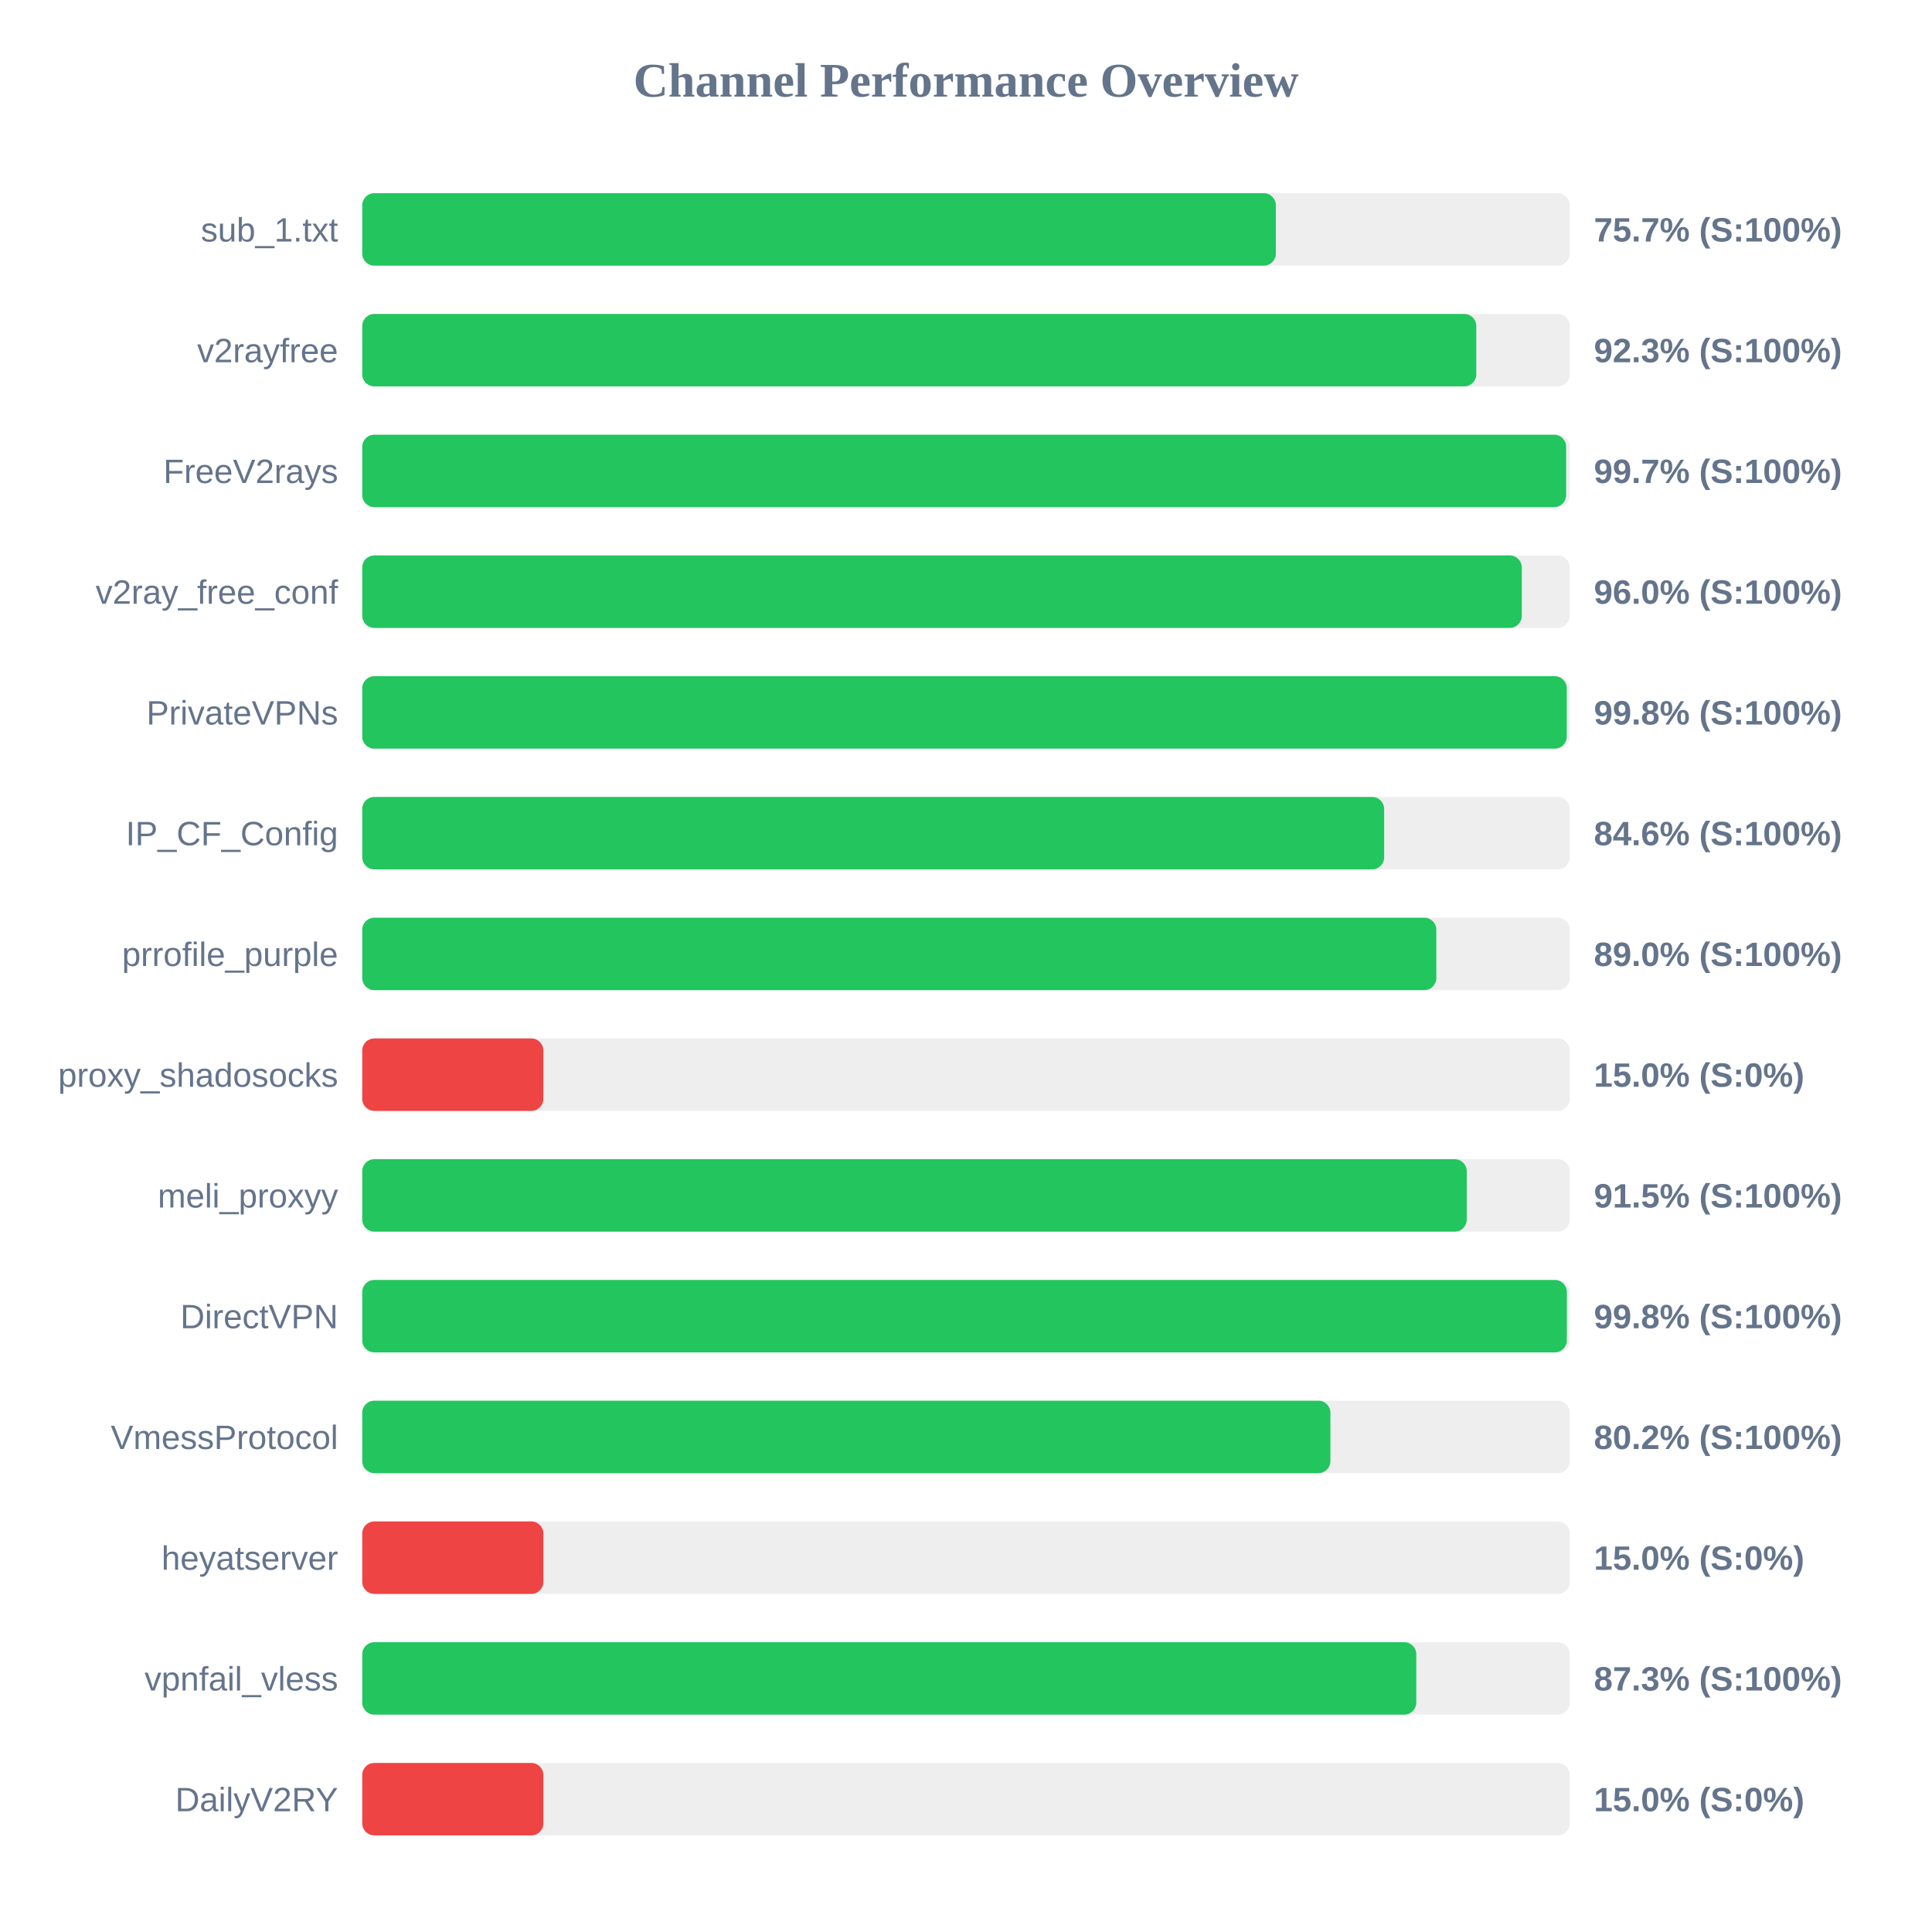
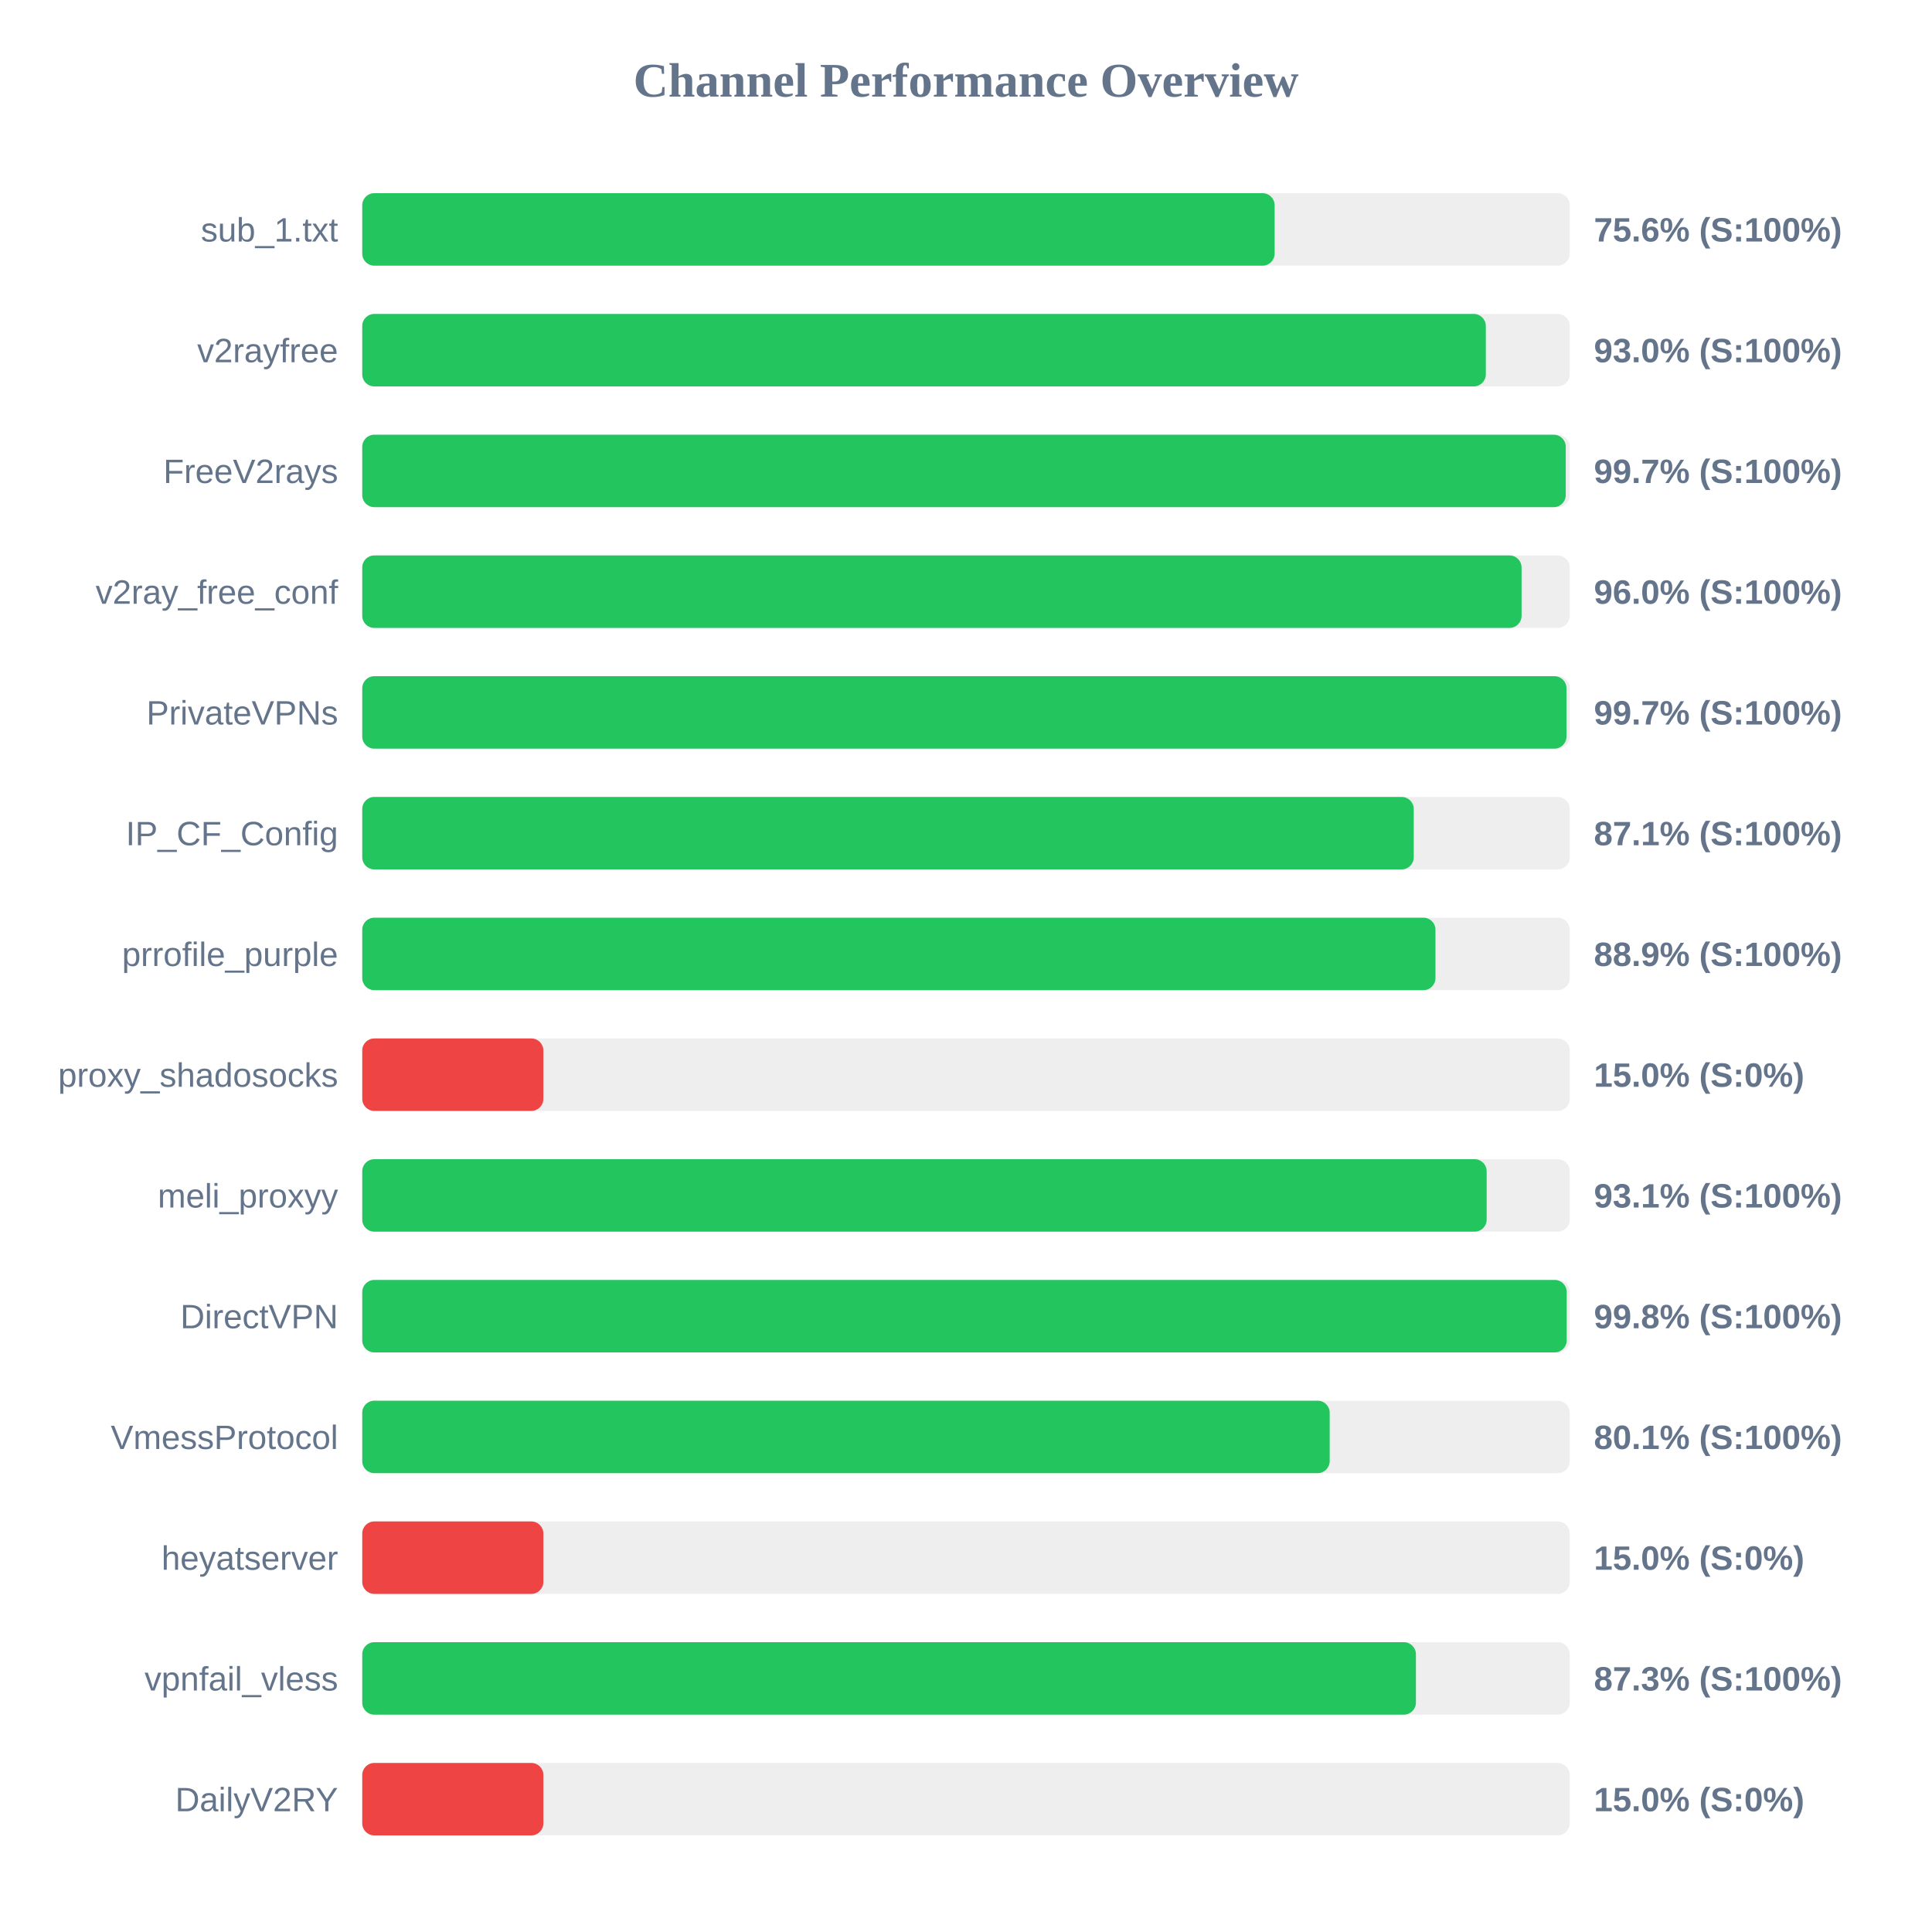
<svg xmlns="http://www.w3.org/2000/svg" width="800" height="800" version="1.1">
  <style>
        .row { font: 14px Arial; fill: #64748b; }
        .score { font: bold 14px Arial; fill: #64748b; }
    </style>
  <text x="400" y="40" text-anchor="middle" font-size="20px" font-weight="bold" fill="#64748b">Channel Performance Overview</text>
  <rect x="150" y="80" width="500" height="30" fill="#eee" rx="5" />
-   <rect x="150" y="80" width="378.3" height="30" fill="#22c55e" rx="5" />
+   <rect x="150" y="80" width="377.8" height="30" fill="#22c55e" rx="5" />
  <text x="140" y="100" text-anchor="end" class="row">sub_1.txt</text>
-   <text x="660" y="100" text-anchor="start" class="score">75.7% (S:100%)</text>
+   <text x="660" y="100" text-anchor="start" class="score">75.6% (S:100%)</text>
  <rect x="150" y="130" width="500" height="30" fill="#eee" rx="5" />
-   <rect x="150" y="130" width="461.3" height="30" fill="#22c55e" rx="5" />
+   <rect x="150" y="130" width="465.25" height="30" fill="#22c55e" rx="5" />
  <text x="140" y="150" text-anchor="end" class="row">v2rayfree</text>
-   <text x="660" y="150" text-anchor="start" class="score">92.3% (S:100%)</text>
+   <text x="660" y="150" text-anchor="start" class="score">93.0% (S:100%)</text>
  <rect x="150" y="180" width="500" height="30" fill="#eee" rx="5" />
-   <rect x="150" y="180" width="498.5" height="30" fill="#22c55e" rx="5" />
+   <rect x="150" y="180" width="498.35" height="30" fill="#22c55e" rx="5" />
  <text x="140" y="200" text-anchor="end" class="row">FreeV2rays</text>
  <text x="660" y="200" text-anchor="start" class="score">99.7% (S:100%)</text>
  <rect x="150" y="230" width="500" height="30" fill="#eee" rx="5" />
-   <rect x="150" y="230" width="480.15" height="30" fill="#22c55e" rx="5" />
+   <rect x="150" y="230" width="480.05" height="30" fill="#22c55e" rx="5" />
  <text x="140" y="250" text-anchor="end" class="row">v2ray_free_conf</text>
  <text x="660" y="250" text-anchor="start" class="score">96.0% (S:100%)</text>
  <rect x="150" y="280" width="500" height="30" fill="#eee" rx="5" />
-   <rect x="150" y="280" width="498.75" height="30" fill="#22c55e" rx="5" />
+   <rect x="150" y="280" width="498.65" height="30" fill="#22c55e" rx="5" />
  <text x="140" y="300" text-anchor="end" class="row">PrivateVPNs</text>
-   <text x="660" y="300" text-anchor="start" class="score">99.8% (S:100%)</text>
+   <text x="660" y="300" text-anchor="start" class="score">99.7% (S:100%)</text>
  <rect x="150" y="330" width="500" height="30" fill="#eee" rx="5" />
-   <rect x="150" y="330" width="423.15" height="30" fill="#22c55e" rx="5" />
+   <rect x="150" y="330" width="435.4" height="30" fill="#22c55e" rx="5" />
  <text x="140" y="350" text-anchor="end" class="row">IP_CF_Config</text>
-   <text x="660" y="350" text-anchor="start" class="score">84.6% (S:100%)</text>
+   <text x="660" y="350" text-anchor="start" class="score">87.1% (S:100%)</text>
  <rect x="150" y="380" width="500" height="30" fill="#eee" rx="5" />
-   <rect x="150" y="380" width="444.75" height="30" fill="#22c55e" rx="5" />
+   <rect x="150" y="380" width="444.4" height="30" fill="#22c55e" rx="5" />
  <text x="140" y="400" text-anchor="end" class="row">prrofile_purple</text>
-   <text x="660" y="400" text-anchor="start" class="score">89.0% (S:100%)</text>
+   <text x="660" y="400" text-anchor="start" class="score">88.9% (S:100%)</text>
  <rect x="150" y="430" width="500" height="30" fill="#eee" rx="5" />
  <rect x="150" y="430" width="75.0" height="30" fill="#ef4444" rx="5" />
  <text x="140" y="450" text-anchor="end" class="row">proxy_shadosocks</text>
  <text x="660" y="450" text-anchor="start" class="score">15.0% (S:0%)</text>
  <rect x="150" y="480" width="500" height="30" fill="#eee" rx="5" />
-   <rect x="150" y="480" width="457.35" height="30" fill="#22c55e" rx="5" />
+   <rect x="150" y="480" width="465.6" height="30" fill="#22c55e" rx="5" />
  <text x="140" y="500" text-anchor="end" class="row">meli_proxyy</text>
-   <text x="660" y="500" text-anchor="start" class="score">91.5% (S:100%)</text>
+   <text x="660" y="500" text-anchor="start" class="score">93.1% (S:100%)</text>
  <rect x="150" y="530" width="500" height="30" fill="#eee" rx="5" />
-   <rect x="150" y="530" width="498.8" height="30" fill="#22c55e" rx="5" />
+   <rect x="150" y="530" width="498.75" height="30" fill="#22c55e" rx="5" />
  <text x="140" y="550" text-anchor="end" class="row">DirectVPN</text>
  <text x="660" y="550" text-anchor="start" class="score">99.8% (S:100%)</text>
  <rect x="150" y="580" width="500" height="30" fill="#eee" rx="5" />
-   <rect x="150" y="580" width="400.9" height="30" fill="#22c55e" rx="5" />
+   <rect x="150" y="580" width="400.6" height="30" fill="#22c55e" rx="5" />
  <text x="140" y="600" text-anchor="end" class="row">VmessProtocol</text>
-   <text x="660" y="600" text-anchor="start" class="score">80.2% (S:100%)</text>
+   <text x="660" y="600" text-anchor="start" class="score">80.1% (S:100%)</text>
  <rect x="150" y="630" width="500" height="30" fill="#eee" rx="5" />
  <rect x="150" y="630" width="75.0" height="30" fill="#ef4444" rx="5" />
  <text x="140" y="650" text-anchor="end" class="row">heyatserver</text>
  <text x="660" y="650" text-anchor="start" class="score">15.0% (S:0%)</text>
  <rect x="150" y="680" width="500" height="30" fill="#eee" rx="5" />
-   <rect x="150" y="680" width="436.45" height="30" fill="#22c55e" rx="5" />
+   <rect x="150" y="680" width="436.3" height="30" fill="#22c55e" rx="5" />
  <text x="140" y="700" text-anchor="end" class="row">vpnfail_vless</text>
  <text x="660" y="700" text-anchor="start" class="score">87.3% (S:100%)</text>
  <rect x="150" y="730" width="500" height="30" fill="#eee" rx="5" />
  <rect x="150" y="730" width="75.0" height="30" fill="#ef4444" rx="5" />
  <text x="140" y="750" text-anchor="end" class="row">DailyV2RY</text>
  <text x="660" y="750" text-anchor="start" class="score">15.0% (S:0%)</text>
</svg>
